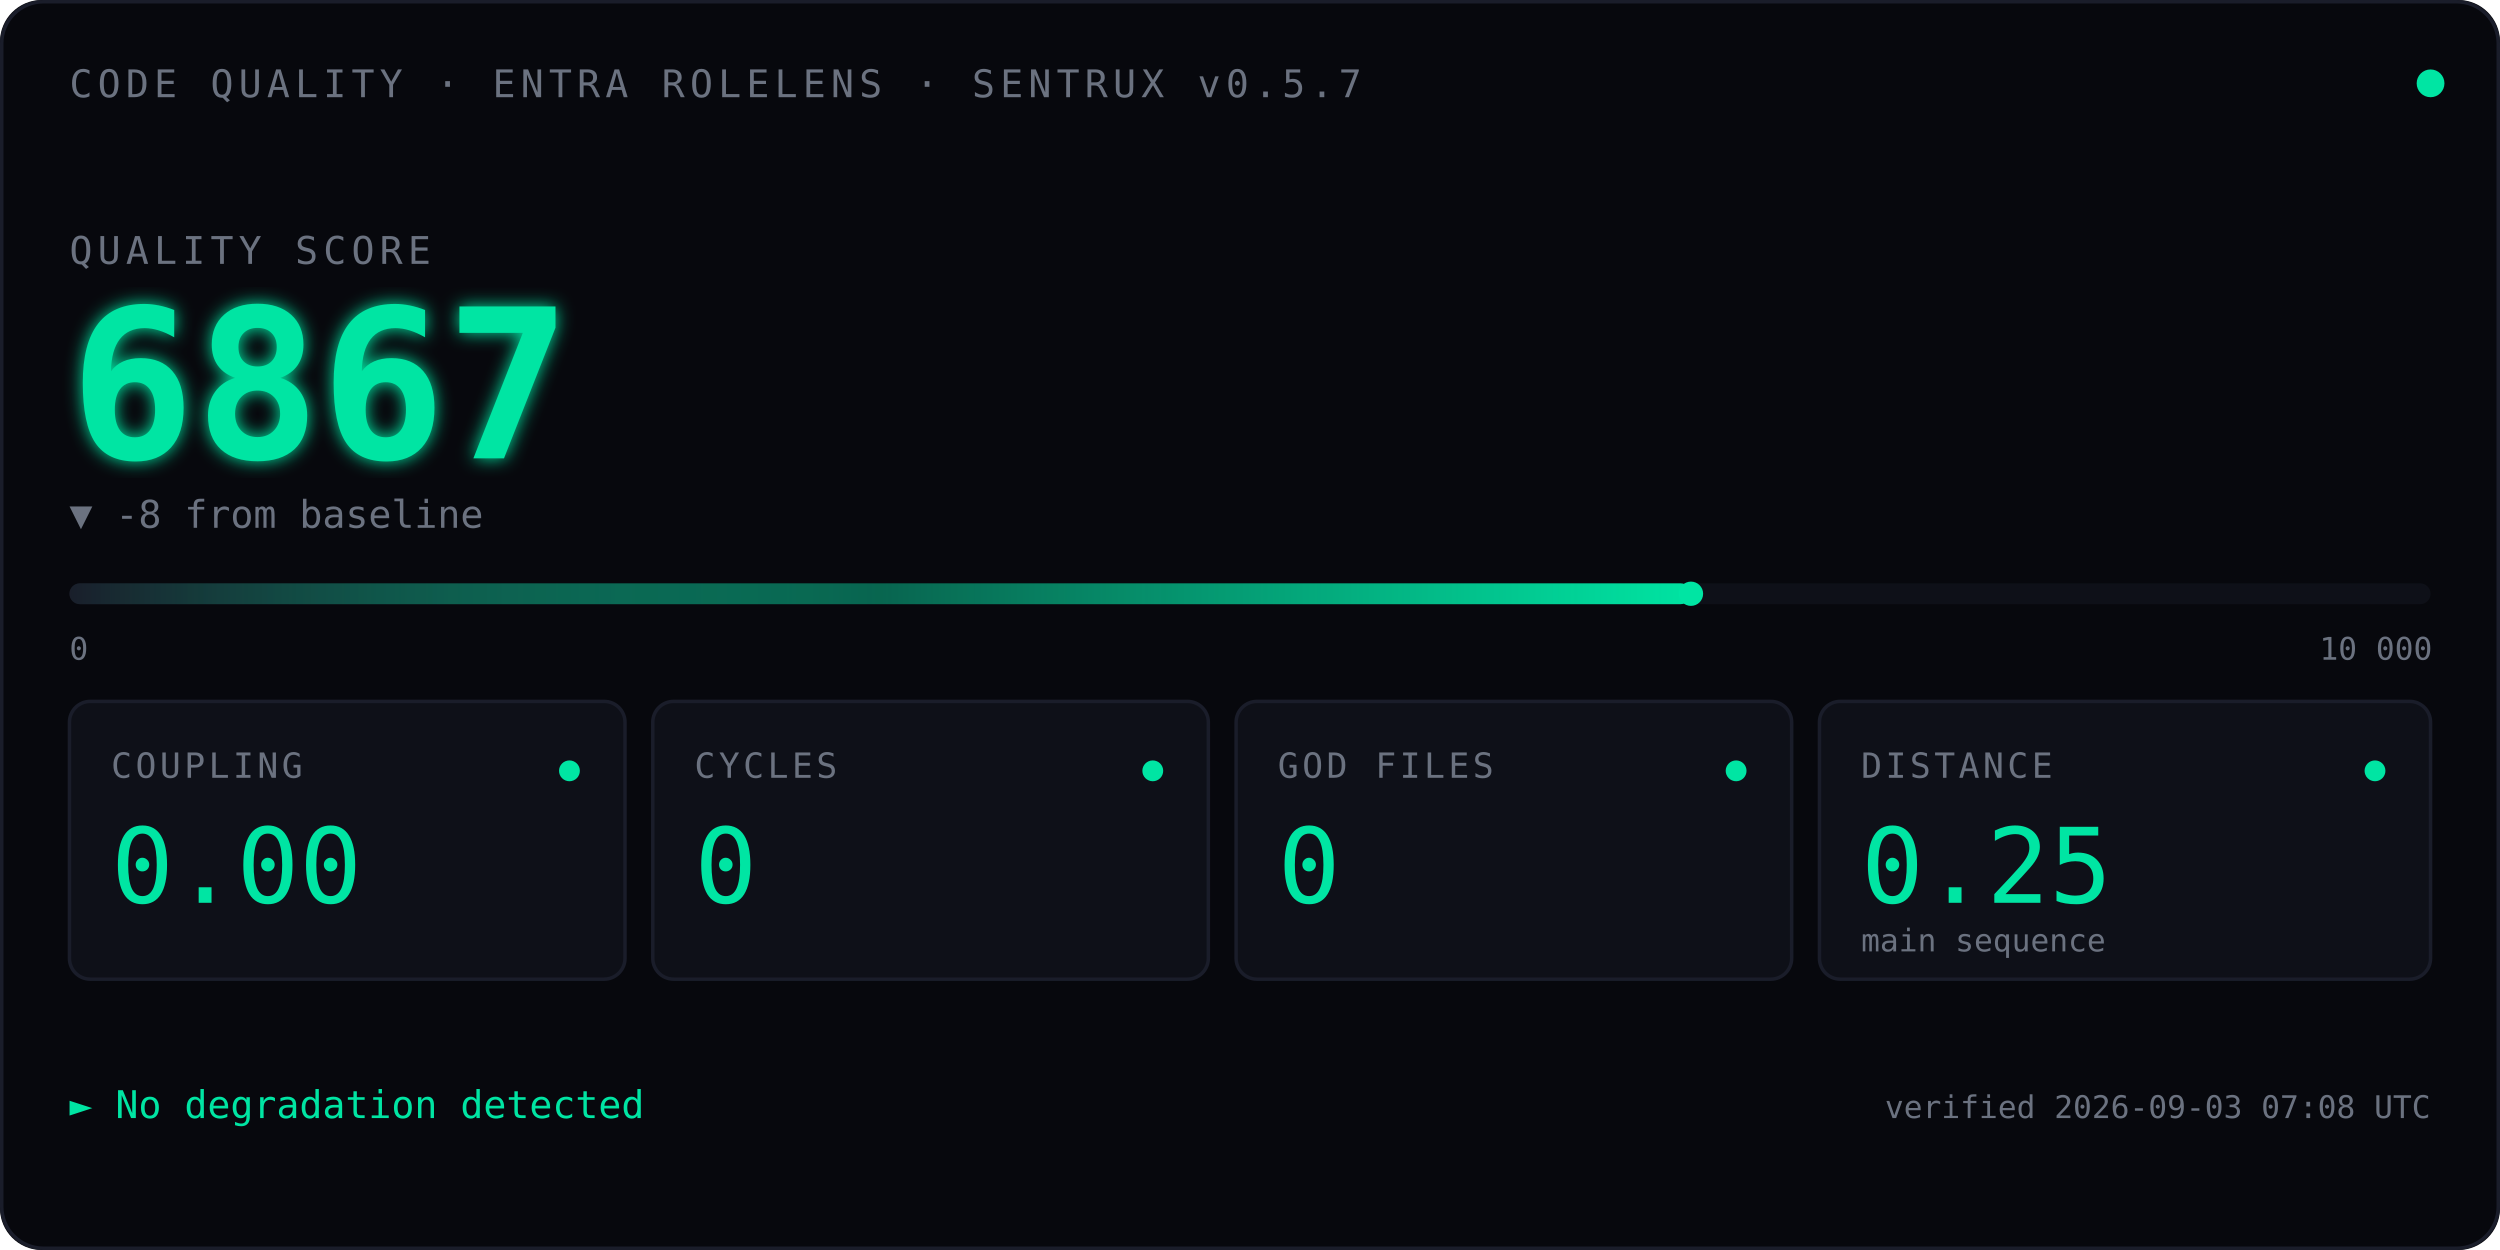
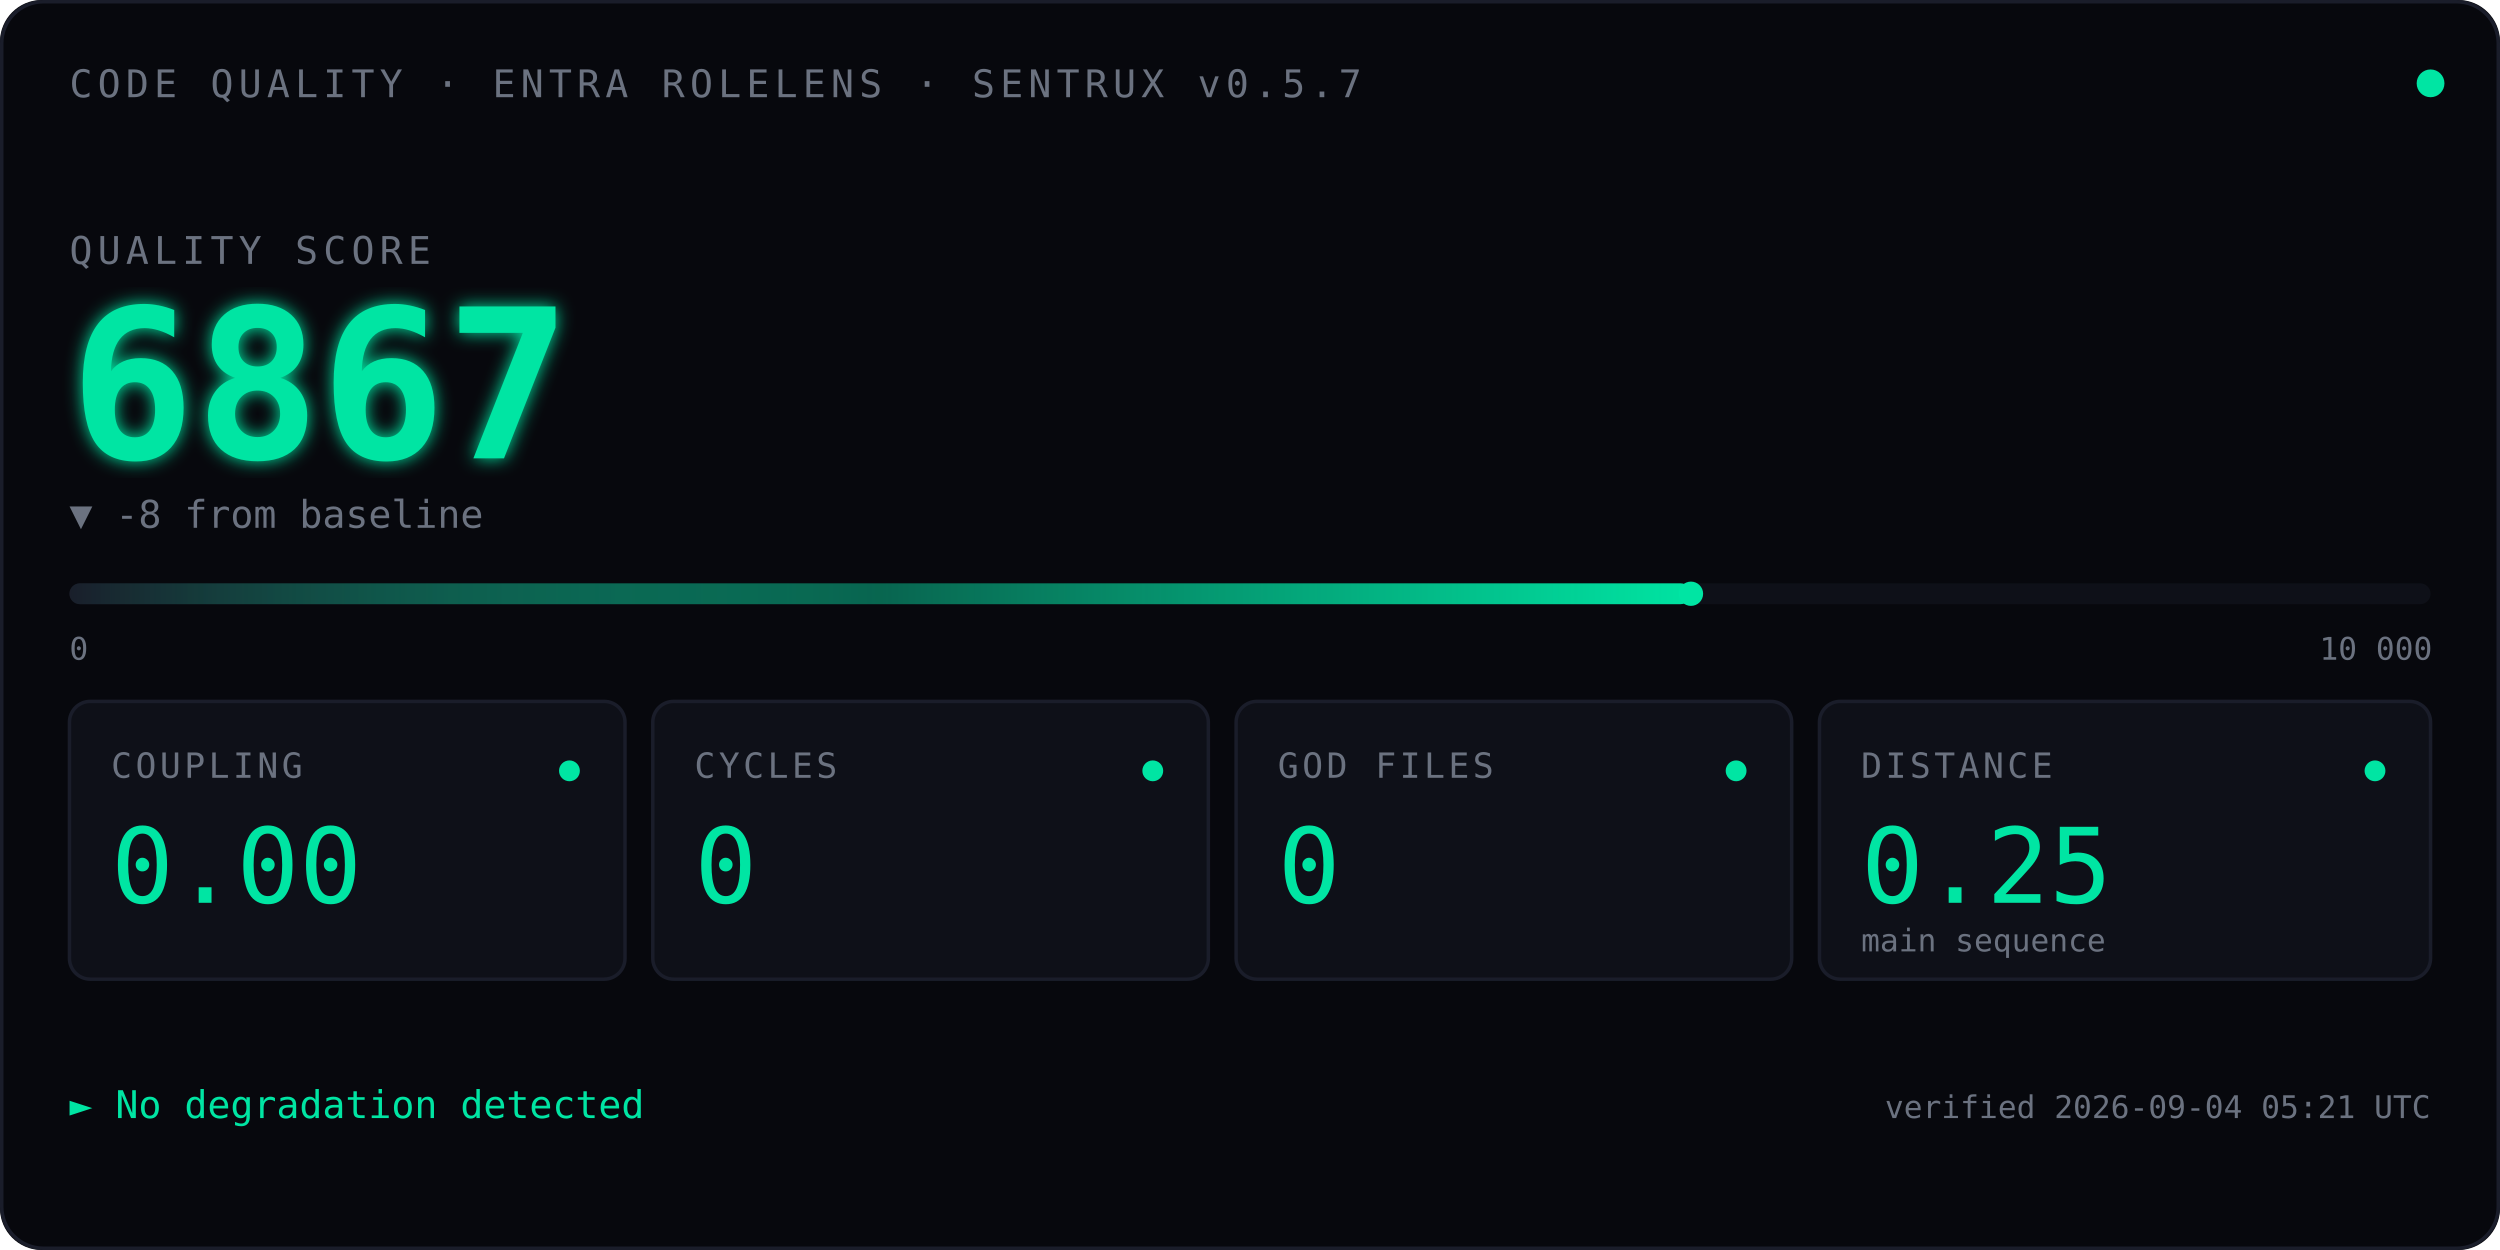
<svg xmlns="http://www.w3.org/2000/svg" viewBox="0 0 720 360" font-family="ui-monospace, 'SF Mono', Menlo, Consolas, monospace">
  <defs>
    <linearGradient id="qbar" x1="0" x2="1" y1="0" y2="0">
      <stop offset="0" stop-color="#1A1D2A" />
      <stop offset="0.5" stop-color="#00E5A3" stop-opacity="0.4" />
      <stop offset="1" stop-color="#00E5A3" />
    </linearGradient>
    <filter id="glow">
      <feGaussianBlur stdDeviation="2.5" result="blur" />
      <feMerge>
        <feMergeNode in="blur" />
        <feMergeNode in="SourceGraphic" />
      </feMerge>
    </filter>
    <linearGradient id="kitt-beam" x1="0" x2="1" y1="0" y2="0">
      <stop offset="0%" stop-color="#00E5A3" stop-opacity="0" />
      <stop offset="25%" stop-color="#00E5A3" stop-opacity="0.55" />
      <stop offset="50%" stop-color="#ffffff" stop-opacity="1" />
      <stop offset="75%" stop-color="#00E5A3" stop-opacity="0.55" />
      <stop offset="100%" stop-color="#00E5A3" stop-opacity="0" />
    </linearGradient>
    <clipPath id="bar-clip">
      <rect x="20" y="164" width="680" height="14" />
    </clipPath>
  </defs>
  <rect width="720" height="360" fill="#07080D" rx="12" />
  <rect x="0.5" y="0.5" width="719" height="359" fill="none" stroke="#1A1D2A" stroke-width="1" rx="12" />
  <text x="20" y="28" font-size="11" fill="#6B7280" letter-spacing="1.5">CODE QUALITY · ENTRA ROLELENS · SENTRUX v0.5.7</text>
  <circle cx="700" cy="24" r="4" fill="#00E5A3">
    <animate attributeName="opacity" values="1;0.35;1" dur="2.4s" repeatCount="indefinite" />
  </circle>
  <text x="20" y="76" font-size="11" fill="#6B7280" letter-spacing="1.5">QUALITY SCORE</text>
  <text x="20" y="132" font-size="60" font-weight="600" fill="#00E5A3" filter="url(#glow)">
    6867
    <animate attributeName="opacity" values="0;1" dur="0.7s" fill="freeze" />
  </text>
  <text x="20" y="152" font-size="11" fill="#6B7280">▼ -8 from baseline</text>
  <rect x="20" y="168" width="680" height="6" fill="#0E1018" rx="3" />
  <rect x="20" y="168" width="467.0" height="6" fill="url(#qbar)" rx="3" />
  <rect x="-60" y="164" width="80" height="14" fill="url(#kitt-beam)" clip-path="url(#bar-clip)">
    <animate attributeName="x" values="-60;700;-60" dur="2.4s" repeatCount="indefinite" calcMode="linear" />
  </rect>
  <circle cx="487.0" cy="171" r="3.5" fill="#00E5A3" />
  <text x="20" y="190" font-size="9" fill="#6B7280">0</text>
  <text x="668" y="190" font-size="9" fill="#6B7280">10 000</text>
  <g transform="translate(20,202)">
    <rect width="160" height="80" fill="#0E1018" stroke="#1A1D2A" rx="6" />
    <text x="12" y="22" font-size="10" fill="#6B7280" letter-spacing="1">COUPLING</text>
    <text x="12" y="58" font-size="30" fill="#00E5A3" font-weight="500">0.00</text>
    <circle cx="144" cy="20" r="3" fill="#00E5A3" />
  </g>
  <g transform="translate(188,202)">
    <rect width="160" height="80" fill="#0E1018" stroke="#1A1D2A" rx="6" />
    <text x="12" y="22" font-size="10" fill="#6B7280" letter-spacing="1">CYCLES</text>
    <text x="12" y="58" font-size="30" fill="#00E5A3" font-weight="500">0</text>
    <circle cx="144" cy="20" r="3" fill="#00E5A3" />
  </g>
  <g transform="translate(356,202)">
    <rect width="160" height="80" fill="#0E1018" stroke="#1A1D2A" rx="6" />
    <text x="12" y="22" font-size="10" fill="#6B7280" letter-spacing="1">GOD FILES</text>
    <text x="12" y="58" font-size="30" fill="#00E5A3" font-weight="500">0</text>
    <circle cx="144" cy="20" r="3" fill="#00E5A3" />
  </g>
  <g transform="translate(524,202)">
    <rect width="176" height="80" fill="#0E1018" stroke="#1A1D2A" rx="6" />
    <text x="12" y="22" font-size="10" fill="#6B7280" letter-spacing="1">DISTANCE</text>
    <text x="12" y="58" font-size="30" fill="#00E5A3" font-weight="500">0.25</text>
    <text x="12" y="72" font-size="9" fill="#6B7280">main sequence</text>
    <circle cx="160" cy="20" r="3" fill="#00E5A3" />
  </g>
  <text x="20" y="322" font-size="11" fill="#00E5A3">► No degradation detected</text>
-   <text x="700" y="322" font-size="9" fill="#6B7280" text-anchor="end">verified 2026-09-03 07:08 UTC</text>
+   <text x="700" y="322" font-size="9" fill="#6B7280" text-anchor="end">verified 2026-09-04 05:21 UTC</text>
</svg>
